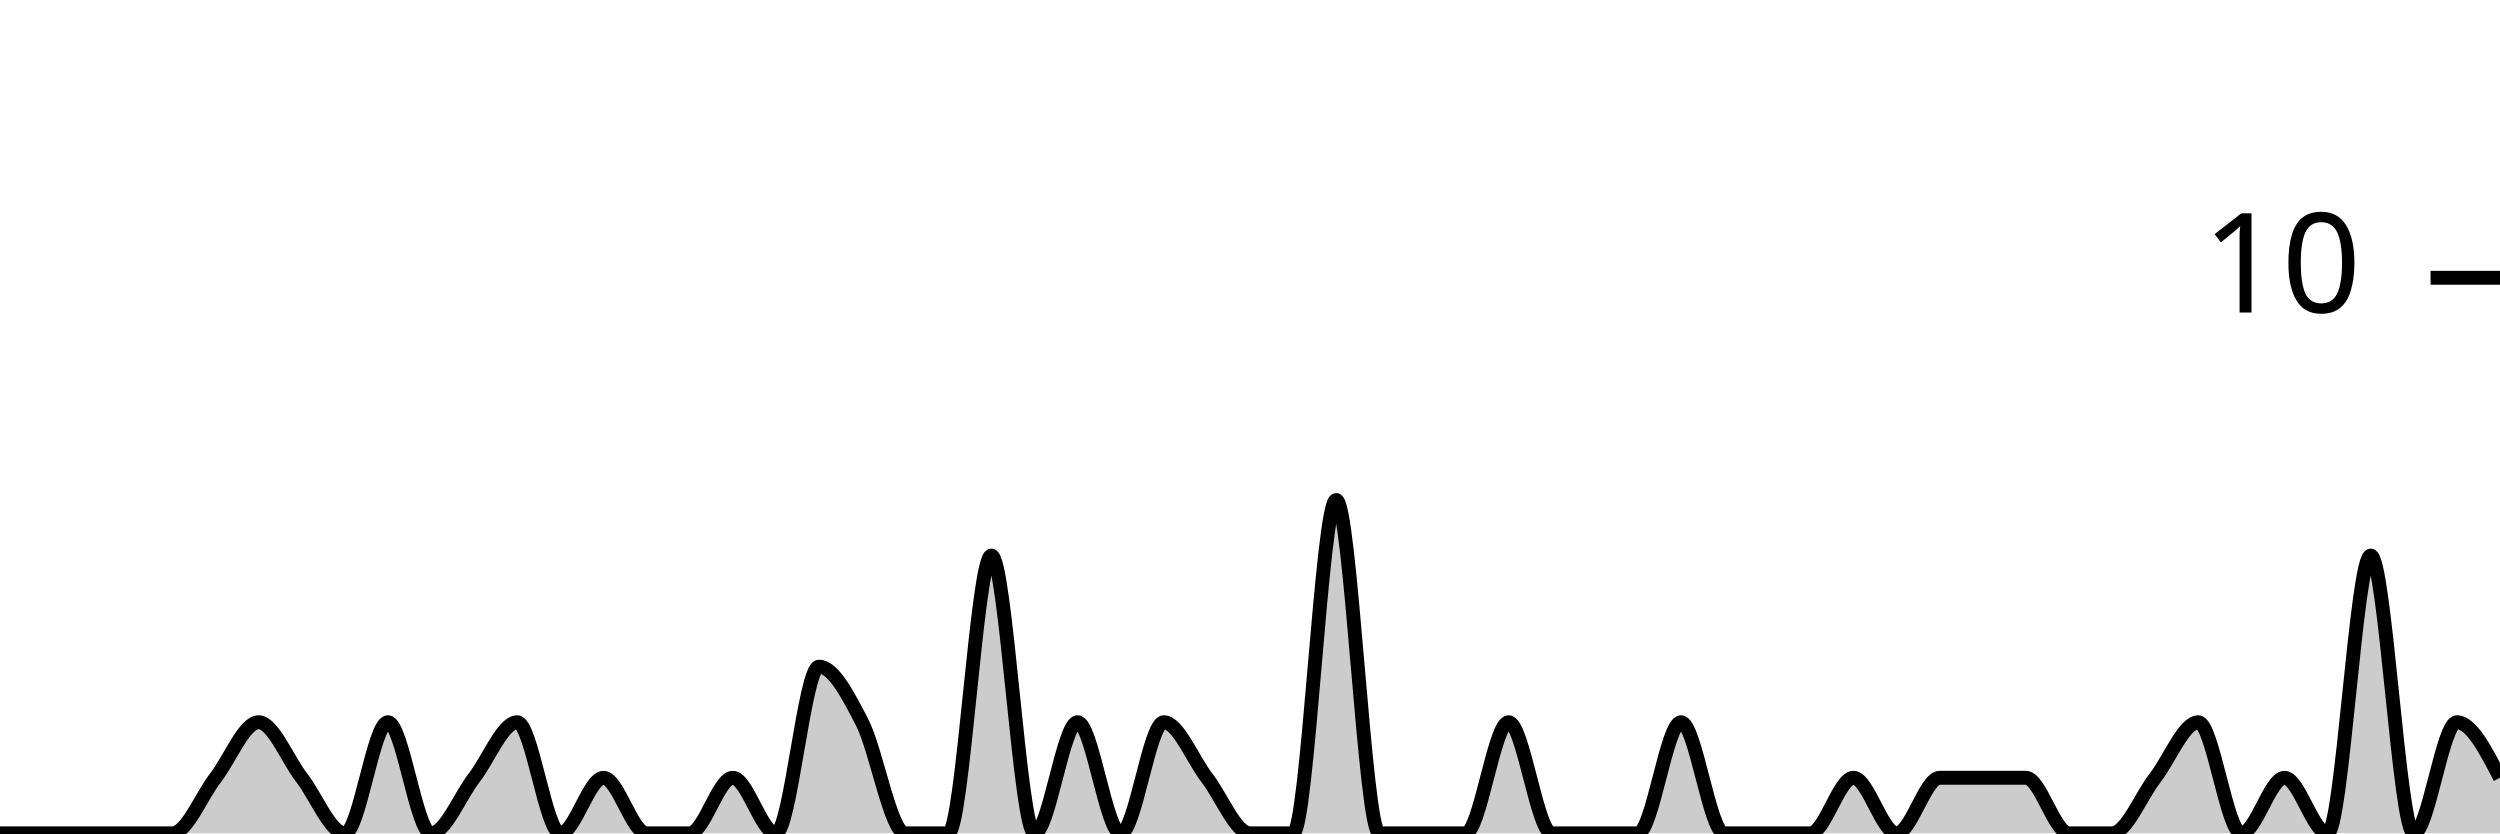
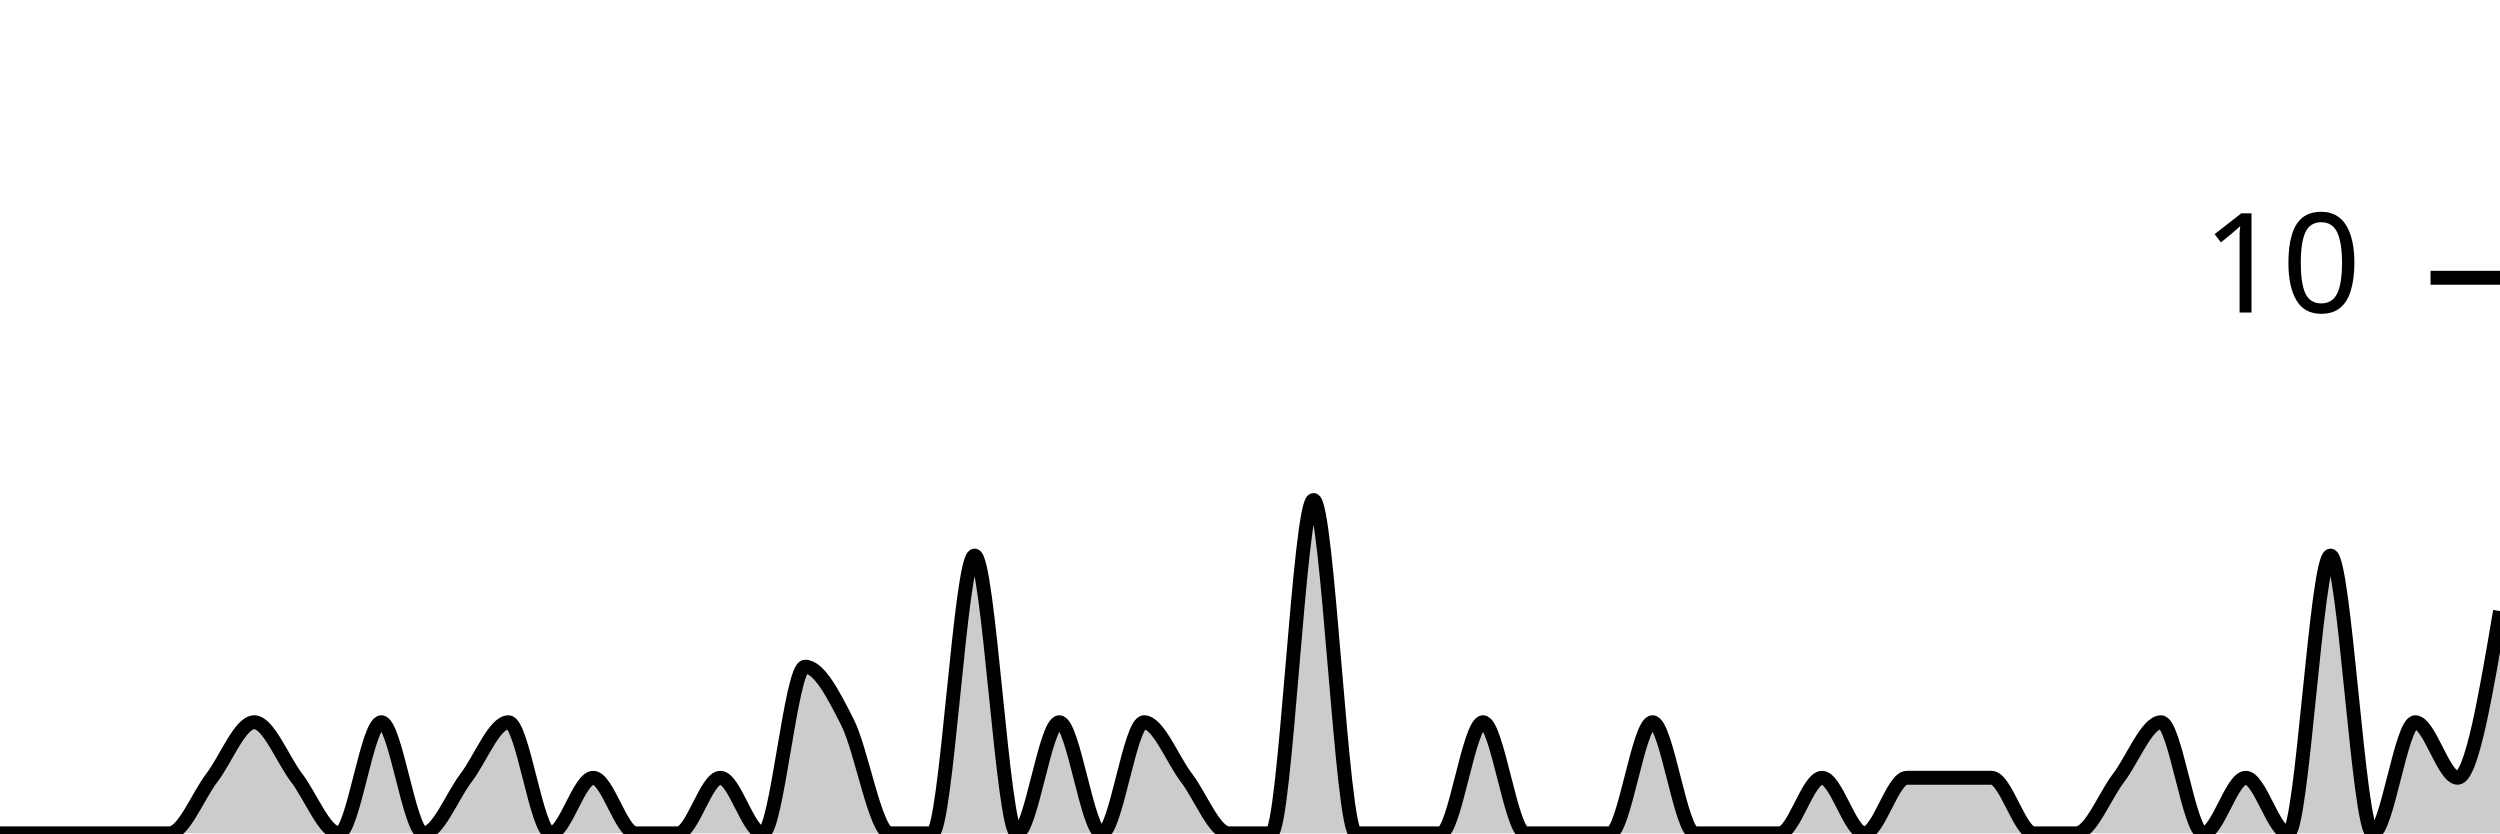
<svg xmlns="http://www.w3.org/2000/svg" viewBox="0 0 180 60">
  <g transform="translate(0,20)">
-     <path class="area" fill="rgba(0, 0, 0, 0.2)" d="M0,40C1.034,40,2.069,40,3.103,40C4.138,40,5.172,40,6.207,40C7.241,40,8.276,40,9.31,40C10.345,40,11.379,40,12.414,40C13.448,40,14.483,37.333,15.517,36C16.552,34.667,17.586,32,18.621,32C19.655,32,20.69,34.667,21.724,36C22.759,37.333,23.793,40,24.828,40C25.862,40,26.897,32,27.931,32C28.966,32,30,40,31.034,40C32.069,40,33.103,37.333,34.138,36C35.172,34.667,36.207,32,37.241,32C38.276,32,39.31,40,40.345,40C41.379,40,42.414,36,43.448,36C44.483,36,45.517,40,46.552,40C47.586,40,48.621,40,49.655,40C50.69,40,51.724,36,52.759,36C53.793,36,54.828,40,55.862,40C56.897,40,57.931,28,58.966,28C60,28,61.034,30,62.069,32C63.103,34,64.138,40,65.172,40C66.207,40,67.241,40,68.276,40C69.31,40,70.345,20,71.379,20C72.414,20,73.448,40,74.483,40C75.517,40,76.552,32,77.586,32C78.621,32,79.655,40,80.69,40C81.724,40,82.759,32,83.793,32C84.828,32,85.862,34.667,86.897,36C87.931,37.333,88.966,40,90,40C91.034,40,92.069,40,93.103,40C94.138,40,95.172,16,96.207,16C97.241,16,98.276,40,99.31,40C100.345,40,101.379,40,102.414,40C103.448,40,104.483,40,105.517,40C106.552,40,107.586,32,108.621,32C109.655,32,110.69,40,111.724,40C112.759,40,113.793,40,114.828,40C115.862,40,116.897,40,117.931,40C118.966,40,120,32,121.034,32C122.069,32,123.103,40,124.138,40C125.172,40,126.207,40,127.241,40C128.276,40,129.31,40,130.345,40C131.379,40,132.414,36,133.448,36C134.483,36,135.517,40,136.552,40C137.586,40,138.621,36,139.655,36C140.69,36,141.724,36,142.759,36C143.793,36,144.828,36,145.862,36C146.897,36,147.931,40,148.966,40C150,40,151.034,40,152.069,40C153.103,40,154.138,37.333,155.172,36C156.207,34.667,157.241,32,158.276,32C159.31,32,160.345,40,161.379,40C162.414,40,163.448,36,164.483,36C165.517,36,166.552,40,167.586,40C168.621,40,169.655,20,170.69,20C171.724,20,172.759,40,173.793,40C174.828,40,175.862,32,176.897,32C177.931,32,178.966,34,180,36L180,40C178.966,40,177.931,40,176.897,40C175.862,40,174.828,40,173.793,40C172.759,40,171.724,40,170.69,40C169.655,40,168.621,40,167.586,40C166.552,40,165.517,40,164.483,40C163.448,40,162.414,40,161.379,40C160.345,40,159.31,40,158.276,40C157.241,40,156.207,40,155.172,40C154.138,40,153.103,40,152.069,40C151.034,40,150,40,148.966,40C147.931,40,146.897,40,145.862,40C144.828,40,143.793,40,142.759,40C141.724,40,140.69,40,139.655,40C138.621,40,137.586,40,136.552,40C135.517,40,134.483,40,133.448,40C132.414,40,131.379,40,130.345,40C129.31,40,128.276,40,127.241,40C126.207,40,125.172,40,124.138,40C123.103,40,122.069,40,121.034,40C120,40,118.966,40,117.931,40C116.897,40,115.862,40,114.828,40C113.793,40,112.759,40,111.724,40C110.69,40,109.655,40,108.621,40C107.586,40,106.552,40,105.517,40C104.483,40,103.448,40,102.414,40C101.379,40,100.345,40,99.31,40C98.276,40,97.241,40,96.207,40C95.172,40,94.138,40,93.103,40C92.069,40,91.034,40,90,40C88.966,40,87.931,40,86.897,40C85.862,40,84.828,40,83.793,40C82.759,40,81.724,40,80.69,40C79.655,40,78.621,40,77.586,40C76.552,40,75.517,40,74.483,40C73.448,40,72.414,40,71.379,40C70.345,40,69.31,40,68.276,40C67.241,40,66.207,40,65.172,40C64.138,40,63.103,40,62.069,40C61.034,40,60,40,58.966,40C57.931,40,56.897,40,55.862,40C54.828,40,53.793,40,52.759,40C51.724,40,50.69,40,49.655,40C48.621,40,47.586,40,46.552,40C45.517,40,44.483,40,43.448,40C42.414,40,41.379,40,40.345,40C39.31,40,38.276,40,37.241,40C36.207,40,35.172,40,34.138,40C33.103,40,32.069,40,31.034,40C30,40,28.966,40,27.931,40C26.897,40,25.862,40,24.828,40C23.793,40,22.759,40,21.724,40C20.69,40,19.655,40,18.621,40C17.586,40,16.552,40,15.517,40C14.483,40,13.448,40,12.414,40C11.379,40,10.345,40,9.31,40C8.276,40,7.241,40,6.207,40C5.172,40,4.138,40,3.103,40C2.069,40,1.034,40,0,40Z" />
-     <path class="line" stroke="black" fill="none" d="M0,40C1.034,40,2.069,40,3.103,40C4.138,40,5.172,40,6.207,40C7.241,40,8.276,40,9.31,40C10.345,40,11.379,40,12.414,40C13.448,40,14.483,37.333,15.517,36C16.552,34.667,17.586,32,18.621,32C19.655,32,20.69,34.667,21.724,36C22.759,37.333,23.793,40,24.828,40C25.862,40,26.897,32,27.931,32C28.966,32,30,40,31.034,40C32.069,40,33.103,37.333,34.138,36C35.172,34.667,36.207,32,37.241,32C38.276,32,39.31,40,40.345,40C41.379,40,42.414,36,43.448,36C44.483,36,45.517,40,46.552,40C47.586,40,48.621,40,49.655,40C50.69,40,51.724,36,52.759,36C53.793,36,54.828,40,55.862,40C56.897,40,57.931,28,58.966,28C60,28,61.034,30,62.069,32C63.103,34,64.138,40,65.172,40C66.207,40,67.241,40,68.276,40C69.31,40,70.345,20,71.379,20C72.414,20,73.448,40,74.483,40C75.517,40,76.552,32,77.586,32C78.621,32,79.655,40,80.69,40C81.724,40,82.759,32,83.793,32C84.828,32,85.862,34.667,86.897,36C87.931,37.333,88.966,40,90,40C91.034,40,92.069,40,93.103,40C94.138,40,95.172,16,96.207,16C97.241,16,98.276,40,99.31,40C100.345,40,101.379,40,102.414,40C103.448,40,104.483,40,105.517,40C106.552,40,107.586,32,108.621,32C109.655,32,110.69,40,111.724,40C112.759,40,113.793,40,114.828,40C115.862,40,116.897,40,117.931,40C118.966,40,120,32,121.034,32C122.069,32,123.103,40,124.138,40C125.172,40,126.207,40,127.241,40C128.276,40,129.31,40,130.345,40C131.379,40,132.414,36,133.448,36C134.483,36,135.517,40,136.552,40C137.586,40,138.621,36,139.655,36C140.69,36,141.724,36,142.759,36C143.793,36,144.828,36,145.862,36C146.897,36,147.931,40,148.966,40C150,40,151.034,40,152.069,40C153.103,40,154.138,37.333,155.172,36C156.207,34.667,157.241,32,158.276,32C159.31,32,160.345,40,161.379,40C162.414,40,163.448,36,164.483,36C165.517,36,166.552,40,167.586,40C168.621,40,169.655,20,170.69,20C171.724,20,172.759,40,173.793,40C174.828,40,175.862,32,176.897,32C177.931,32,178.966,34,180,36" />
+     <path class="area" fill="rgba(0, 0, 0, 0.2)" d="M0,40C1.017,40,2.034,40,3.051,40C4.068,40,5.085,40,6.102,40C7.119,40,8.136,40,9.153,40C10.169,40,11.186,40,12.203,40C13.22,40,14.237,37.333,15.254,36C16.271,34.667,17.288,32,18.305,32C19.322,32,20.339,34.667,21.356,36C22.373,37.333,23.39,40,24.407,40C25.424,40,26.441,32,27.458,32C28.475,32,29.492,40,30.508,40C31.525,40,32.542,37.333,33.559,36C34.576,34.667,35.593,32,36.61,32C37.627,32,38.644,40,39.661,40C40.678,40,41.695,36,42.712,36C43.729,36,44.746,40,45.763,40C46.78,40,47.797,40,48.814,40C49.831,40,50.847,36,51.864,36C52.881,36,53.898,40,54.915,40C55.932,40,56.949,28,57.966,28C58.983,28,60,30,61.017,32C62.034,34,63.051,40,64.068,40C65.085,40,66.102,40,67.119,40C68.136,40,69.153,20,70.169,20C71.186,20,72.203,40,73.22,40C74.237,40,75.254,32,76.271,32C77.288,32,78.305,40,79.322,40C80.339,40,81.356,32,82.373,32C83.39,32,84.407,34.667,85.424,36C86.441,37.333,87.458,40,88.475,40C89.492,40,90.508,40,91.525,40C92.542,40,93.559,16,94.576,16C95.593,16,96.61,40,97.627,40C98.644,40,99.661,40,100.678,40C101.695,40,102.712,40,103.729,40C104.746,40,105.763,32,106.78,32C107.797,32,108.814,40,109.831,40C110.847,40,111.864,40,112.881,40C113.898,40,114.915,40,115.932,40C116.949,40,117.966,32,118.983,32C120,32,121.017,40,122.034,40C123.051,40,124.068,40,125.085,40C126.102,40,127.119,40,128.136,40C129.153,40,130.169,36,131.186,36C132.203,36,133.22,40,134.237,40C135.254,40,136.271,36,137.288,36C138.305,36,139.322,36,140.339,36C141.356,36,142.373,36,143.39,36C144.407,36,145.424,40,146.441,40C147.458,40,148.475,40,149.492,40C150.508,40,151.525,37.333,152.542,36C153.559,34.667,154.576,32,155.593,32C156.61,32,157.627,40,158.644,40C159.661,40,160.678,36,161.695,36C162.712,36,163.729,40,164.746,40C165.763,40,166.78,20,167.797,20C168.814,20,169.831,40,170.847,40C171.864,40,172.881,32,173.898,32C174.915,32,175.932,36,176.949,36C177.966,36,178.983,30,180,24L180,40C178.983,40,177.966,40,176.949,40C175.932,40,174.915,40,173.898,40C172.881,40,171.864,40,170.847,40C169.831,40,168.814,40,167.797,40C166.78,40,165.763,40,164.746,40C163.729,40,162.712,40,161.695,40C160.678,40,159.661,40,158.644,40C157.627,40,156.61,40,155.593,40C154.576,40,153.559,40,152.542,40C151.525,40,150.508,40,149.492,40C148.475,40,147.458,40,146.441,40C145.424,40,144.407,40,143.39,40C142.373,40,141.356,40,140.339,40C139.322,40,138.305,40,137.288,40C136.271,40,135.254,40,134.237,40C133.22,40,132.203,40,131.186,40C130.169,40,129.153,40,128.136,40C127.119,40,126.102,40,125.085,40C124.068,40,123.051,40,122.034,40C121.017,40,120,40,118.983,40C117.966,40,116.949,40,115.932,40C114.915,40,113.898,40,112.881,40C111.864,40,110.847,40,109.831,40C108.814,40,107.797,40,106.78,40C105.763,40,104.746,40,103.729,40C102.712,40,101.695,40,100.678,40C99.661,40,98.644,40,97.627,40C96.61,40,95.593,40,94.576,40C93.559,40,92.542,40,91.525,40C90.508,40,89.492,40,88.475,40C87.458,40,86.441,40,85.424,40C84.407,40,83.39,40,82.373,40C81.356,40,80.339,40,79.322,40C78.305,40,77.288,40,76.271,40C75.254,40,74.237,40,73.22,40C72.203,40,71.186,40,70.169,40C69.153,40,68.136,40,67.119,40C66.102,40,65.085,40,64.068,40C63.051,40,62.034,40,61.017,40C60,40,58.983,40,57.966,40C56.949,40,55.932,40,54.915,40C53.898,40,52.881,40,51.864,40C50.847,40,49.831,40,48.814,40C47.797,40,46.78,40,45.763,40C44.746,40,43.729,40,42.712,40C41.695,40,40.678,40,39.661,40C38.644,40,37.627,40,36.61,40C35.593,40,34.576,40,33.559,40C32.542,40,31.525,40,30.508,40C29.492,40,28.475,40,27.458,40C26.441,40,25.424,40,24.407,40C23.39,40,22.373,40,21.356,40C20.339,40,19.322,40,18.305,40C17.288,40,16.271,40,15.254,40C14.237,40,13.22,40,12.203,40C11.186,40,10.169,40,9.153,40C8.136,40,7.119,40,6.102,40C5.085,40,4.068,40,3.051,40C2.034,40,1.017,40,0,40Z" />
+     <path class="line" stroke="black" fill="none" d="M0,40C1.017,40,2.034,40,3.051,40C4.068,40,5.085,40,6.102,40C7.119,40,8.136,40,9.153,40C10.169,40,11.186,40,12.203,40C13.22,40,14.237,37.333,15.254,36C16.271,34.667,17.288,32,18.305,32C19.322,32,20.339,34.667,21.356,36C22.373,37.333,23.39,40,24.407,40C25.424,40,26.441,32,27.458,32C28.475,32,29.492,40,30.508,40C31.525,40,32.542,37.333,33.559,36C34.576,34.667,35.593,32,36.61,32C37.627,32,38.644,40,39.661,40C40.678,40,41.695,36,42.712,36C43.729,36,44.746,40,45.763,40C46.78,40,47.797,40,48.814,40C49.831,40,50.847,36,51.864,36C52.881,36,53.898,40,54.915,40C55.932,40,56.949,28,57.966,28C58.983,28,60,30,61.017,32C62.034,34,63.051,40,64.068,40C65.085,40,66.102,40,67.119,40C68.136,40,69.153,20,70.169,20C71.186,20,72.203,40,73.22,40C74.237,40,75.254,32,76.271,32C77.288,32,78.305,40,79.322,40C80.339,40,81.356,32,82.373,32C83.39,32,84.407,34.667,85.424,36C86.441,37.333,87.458,40,88.475,40C89.492,40,90.508,40,91.525,40C92.542,40,93.559,16,94.576,16C95.593,16,96.61,40,97.627,40C98.644,40,99.661,40,100.678,40C101.695,40,102.712,40,103.729,40C104.746,40,105.763,32,106.78,32C107.797,32,108.814,40,109.831,40C110.847,40,111.864,40,112.881,40C113.898,40,114.915,40,115.932,40C116.949,40,117.966,32,118.983,32C120,32,121.017,40,122.034,40C123.051,40,124.068,40,125.085,40C126.102,40,127.119,40,128.136,40C129.153,40,130.169,36,131.186,36C132.203,36,133.22,40,134.237,40C135.254,40,136.271,36,137.288,36C138.305,36,139.322,36,140.339,36C141.356,36,142.373,36,143.39,36C144.407,36,145.424,40,146.441,40C147.458,40,148.475,40,149.492,40C150.508,40,151.525,37.333,152.542,36C153.559,34.667,154.576,32,155.593,32C156.61,32,157.627,40,158.644,40C159.661,40,160.678,36,161.695,36C162.712,36,163.729,40,164.746,40C165.763,40,166.78,20,167.797,20C168.814,20,169.831,40,170.847,40C171.864,40,172.881,32,173.898,32C174.915,32,175.932,36,176.949,36C177.966,36,178.983,30,180,24" />
    <path class="axis-ceiling" stroke-width="1" stroke="black" fill="none" d="M175,0L180,0" />
    <text class="axis-ceiling-label" font-family="sans-serif" text-anchor="end" font-size="10px" x="170" y="2.5">10</text>
  </g>
</svg>
